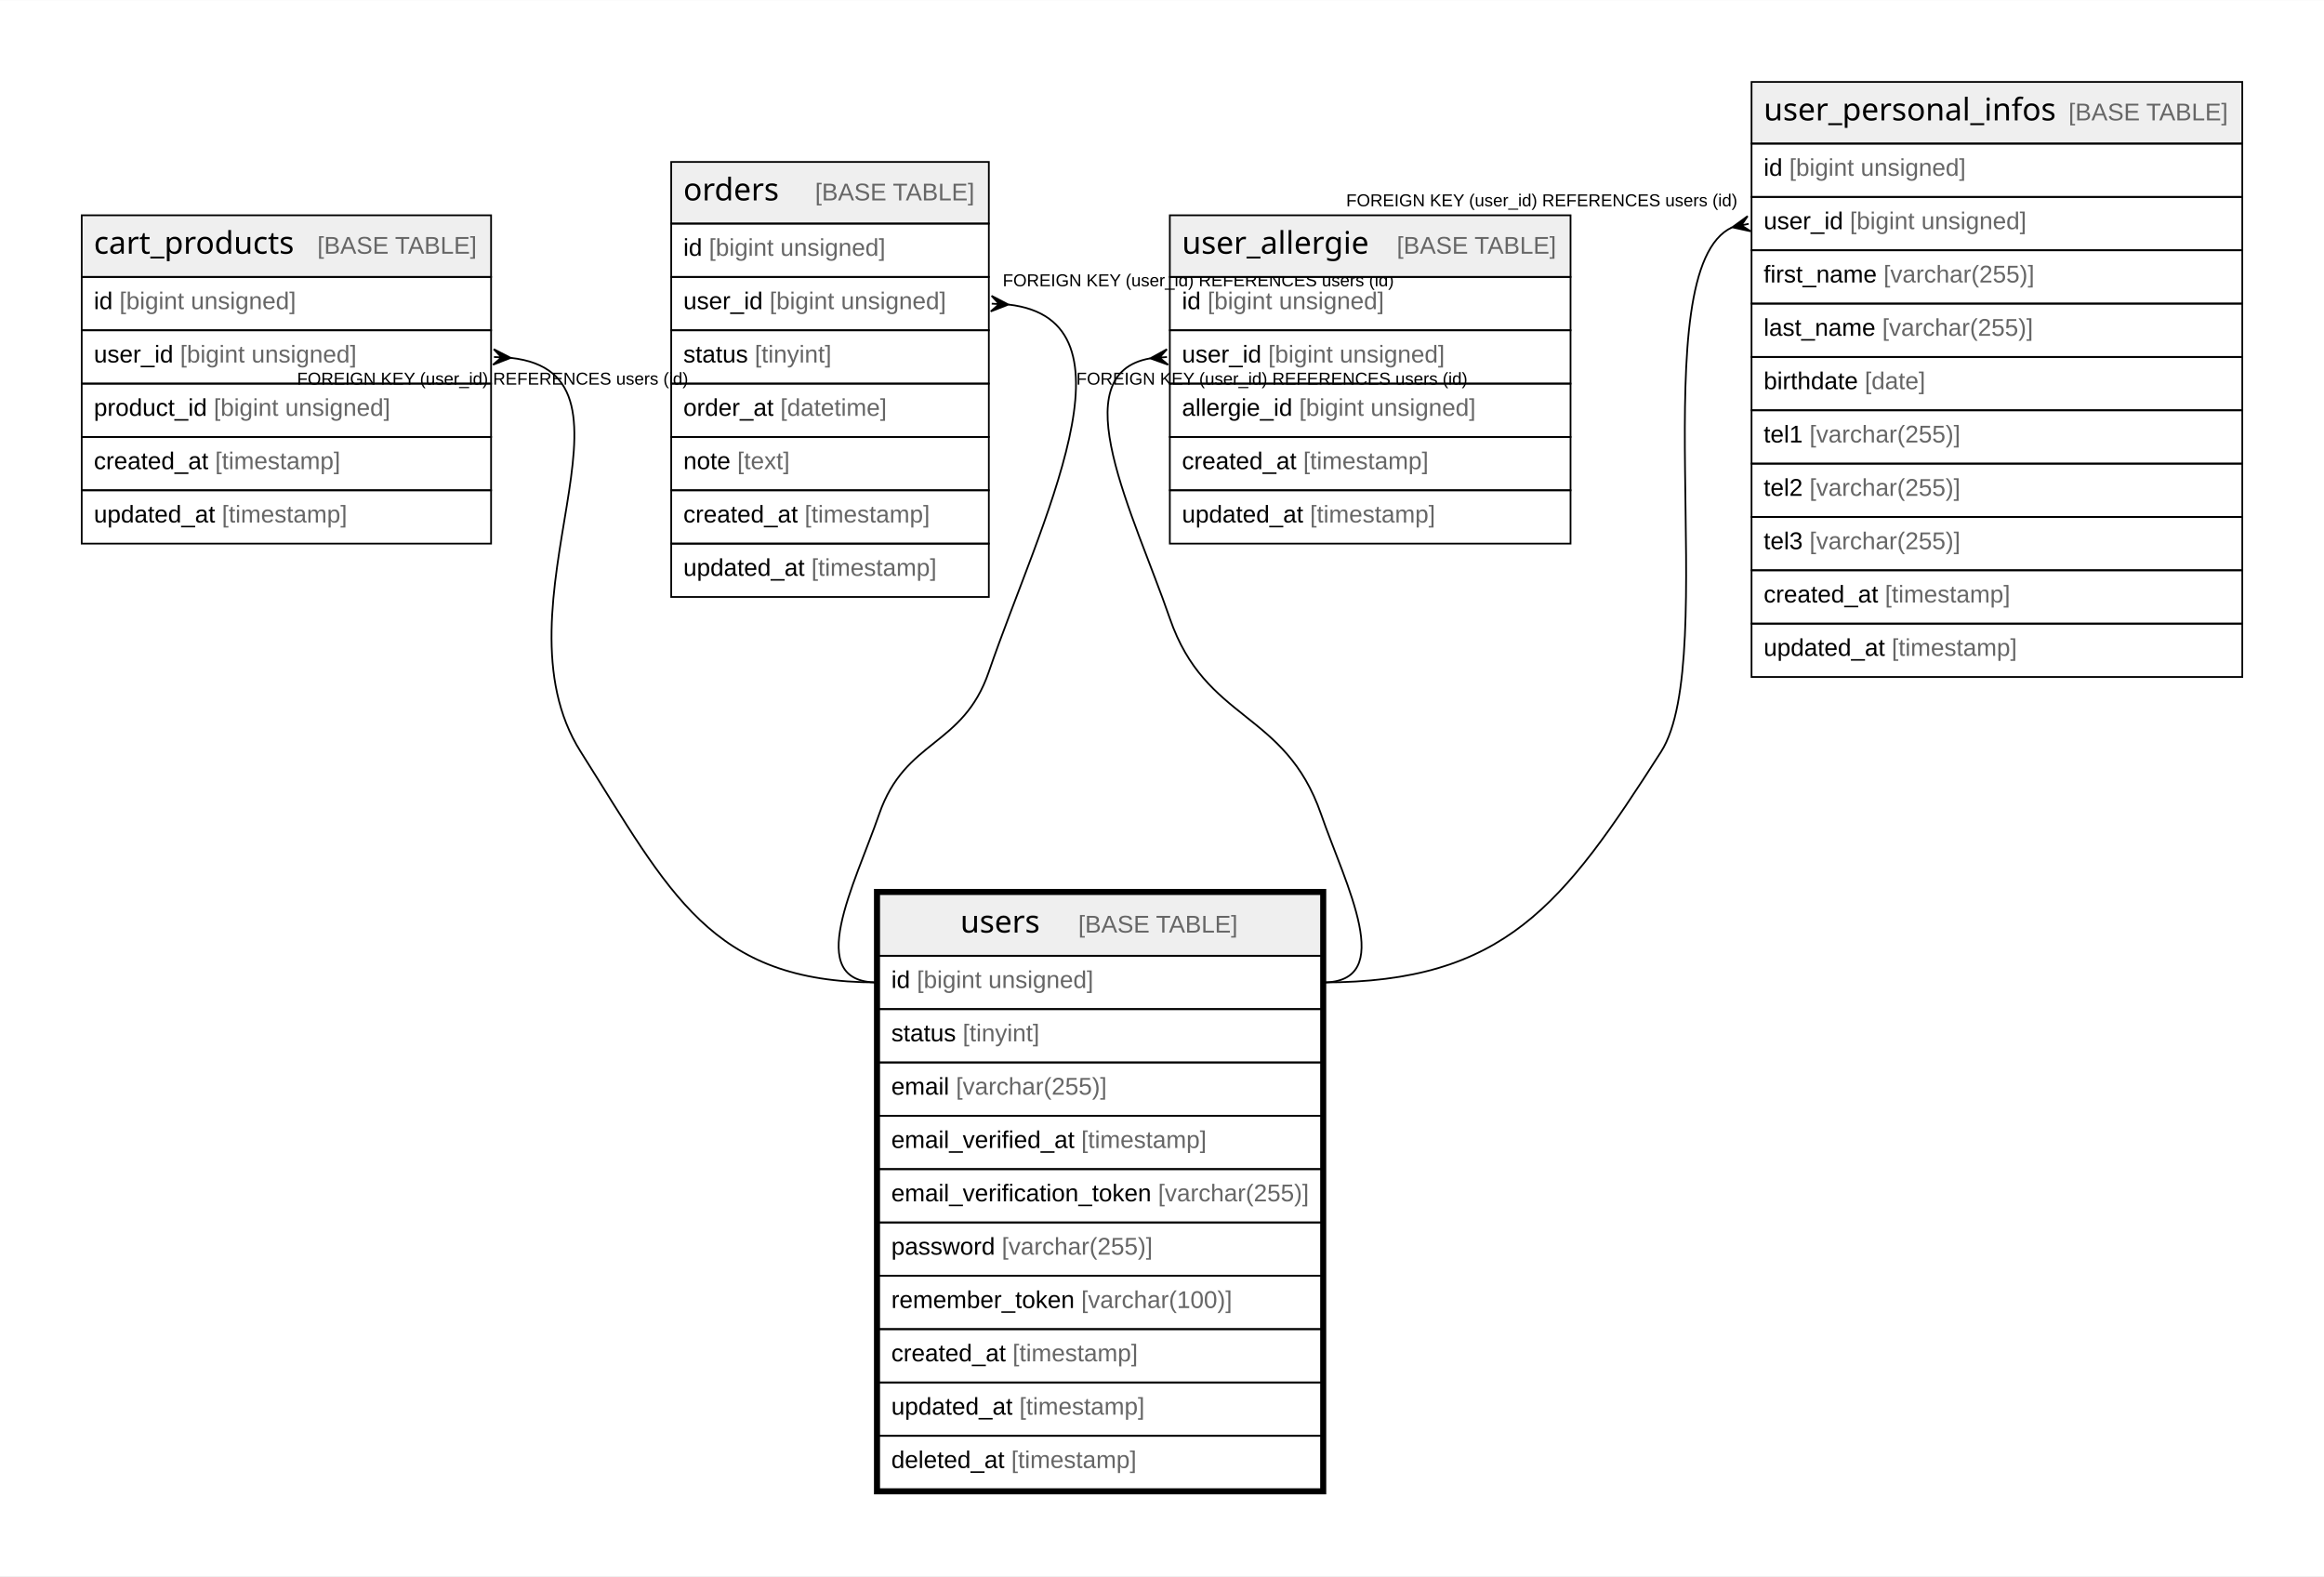
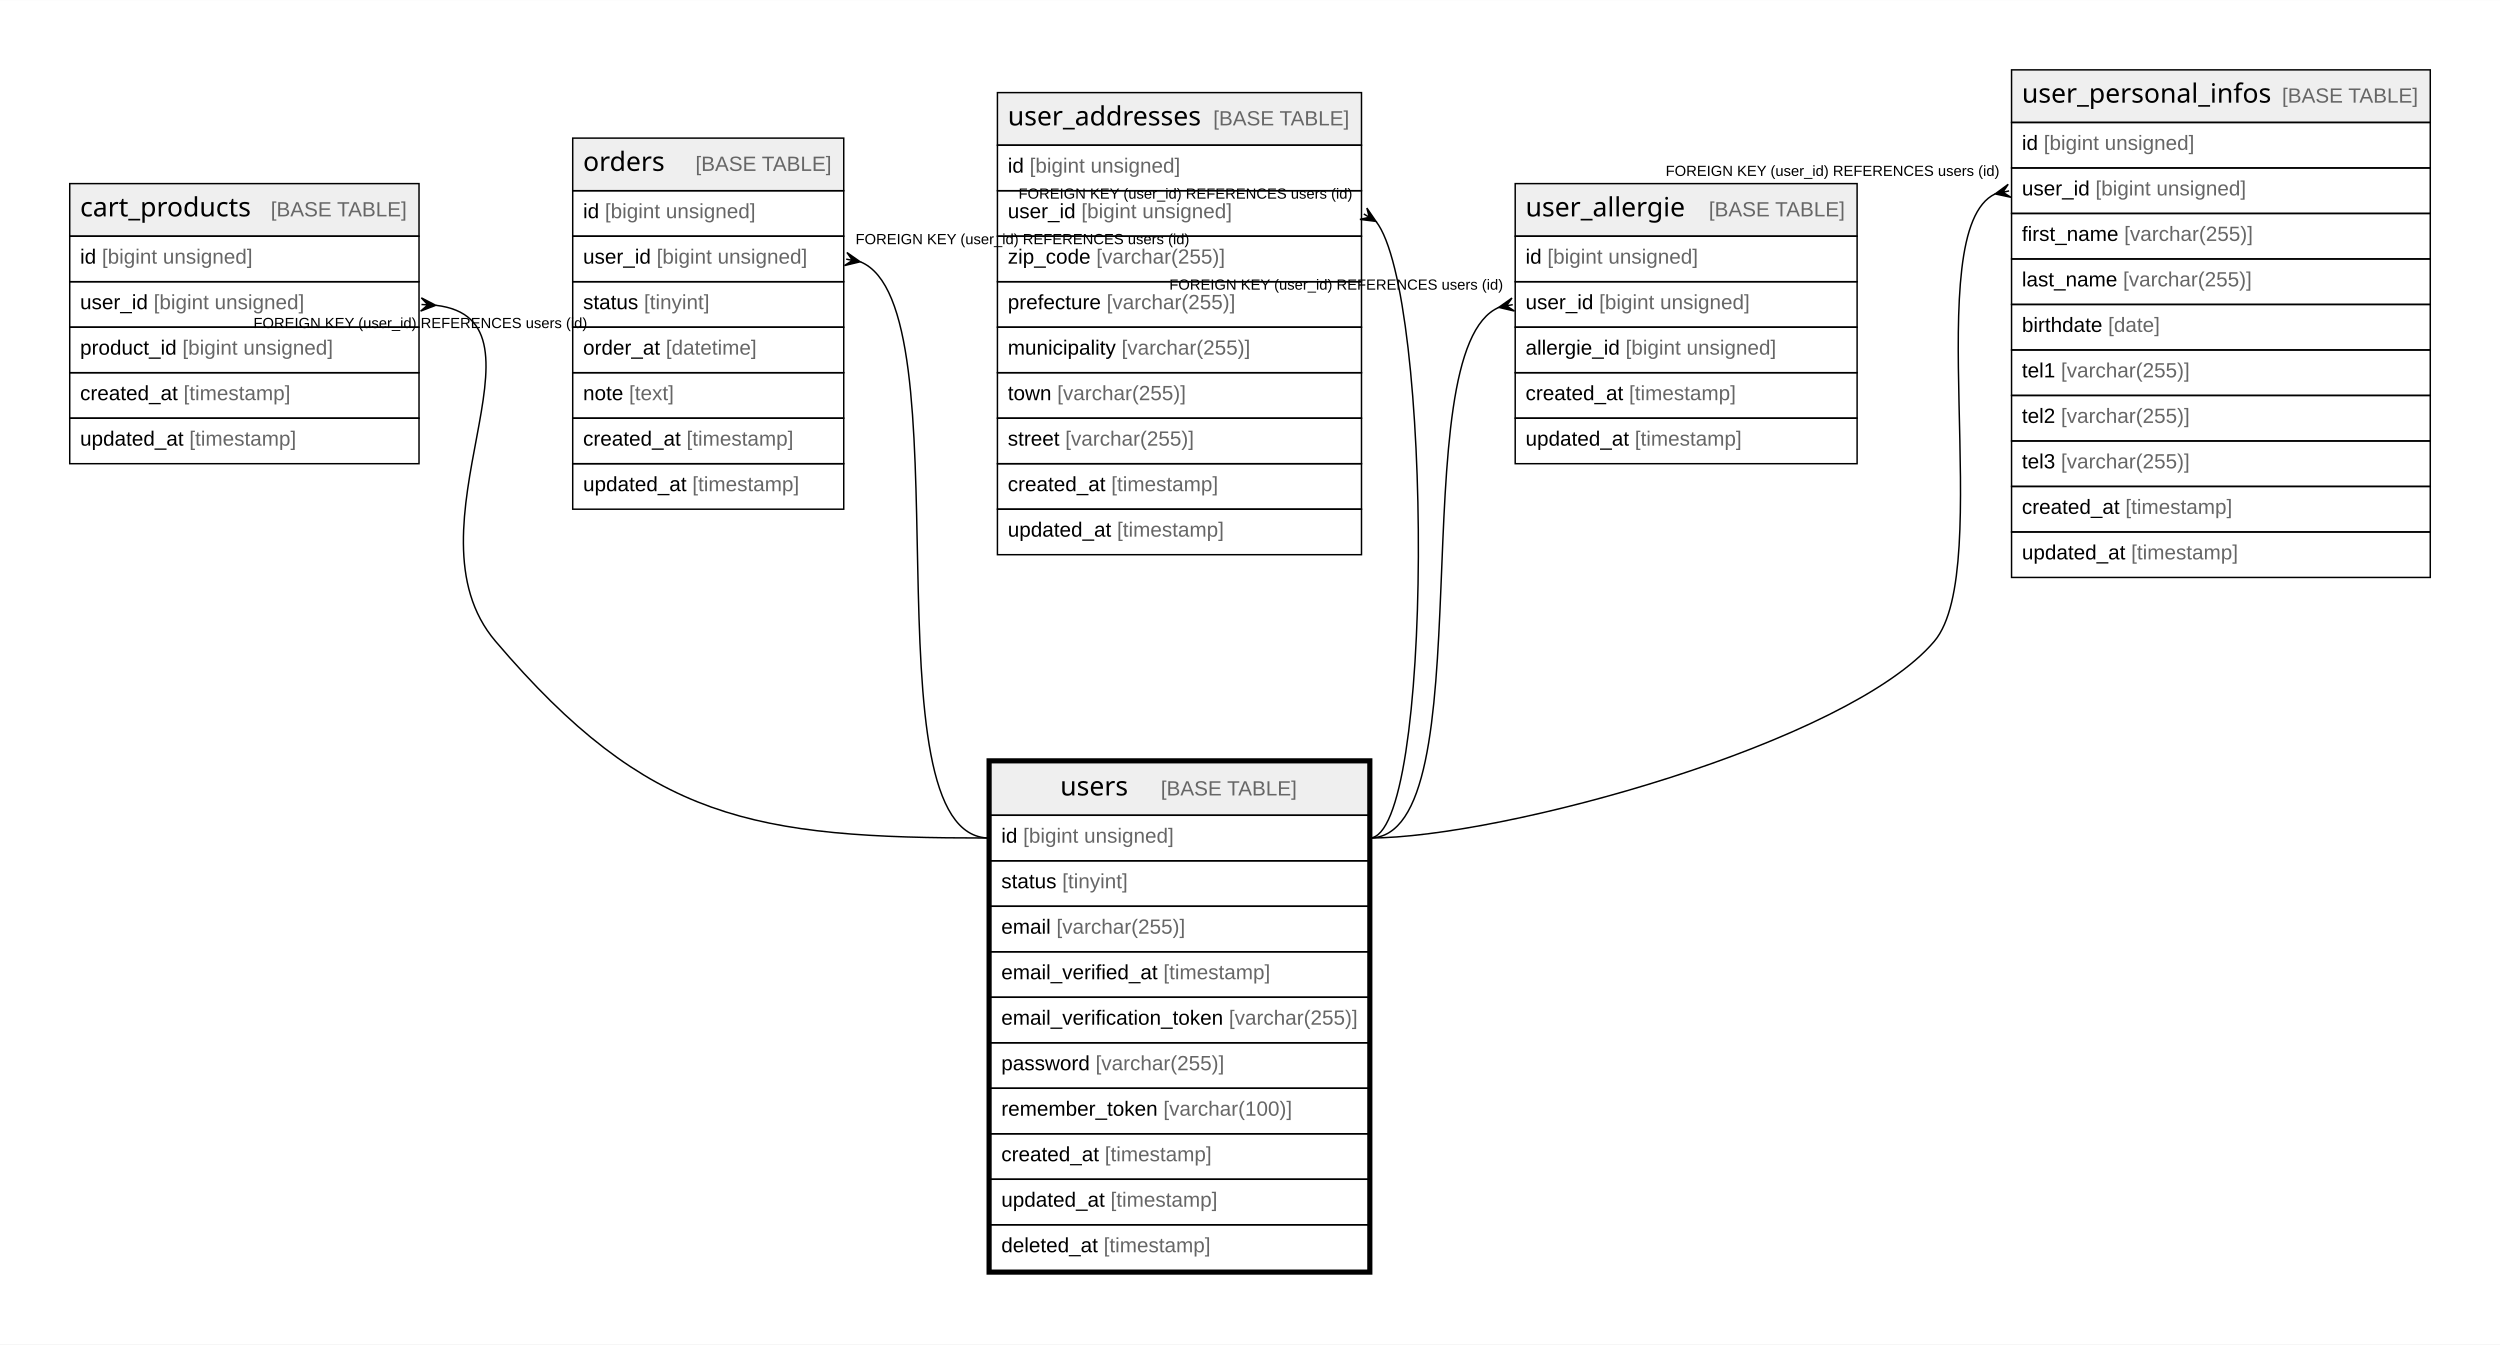
- <svg xmlns="http://www.w3.org/2000/svg" width="1342pt" height="910pt" viewBox="0.00 0.00 1342.35 910.00">
+ <svg xmlns="http://www.w3.org/2000/svg" width="1692pt" height="910pt" viewBox="0.00 0.00 1692.35 910.00">
  <g id="graph0" class="graph" transform="scale(1 1) rotate(0) translate(4 906)">
-     <polygon fill="white" stroke="none" points="-4,4 -4,-906 1338.35,-906 1338.35,4 -4,4" />
+     <polygon fill="white" stroke="none" points="-4,4 -4,-906 1688.35,-906 1688.35,4 -4,4" />
    <g id="node1" class="node">
-       <polygon fill="#efefef" stroke="none" points="503.81,-354.2 503.81,-389.8 759.04,-389.8 759.04,-354.2 503.81,-354.2" />
-       <polygon fill="none" stroke="black" points="503.81,-354.2 503.81,-389.8 759.04,-389.8 759.04,-354.2 503.81,-354.2" />
-       <text text-anchor="start" x="550.68" y="-367.6" font-family="Arial Bold" font-size="18.00">users</text>
-       <text text-anchor="start" x="587.68" y="-367.6" font-family="Arial" font-size="14.00">    </text>
-       <text text-anchor="start" x="618.8" y="-367.6" font-family="Arial" font-size="14.00" fill="#666666">[BASE TABLE]</text>
-       <polygon fill="none" stroke="black" points="503.81,-323.4 503.81,-354.2 759.04,-354.2 759.04,-323.4 503.81,-323.4" />
-       <text text-anchor="start" x="510.81" y="-335.6" font-family="Arial" font-size="14.00">id </text>
-       <text text-anchor="start" x="525.6" y="-335.6" font-family="Arial" font-size="14.00" fill="#666666">[bigint unsigned]</text>
-       <polygon fill="none" stroke="black" points="503.81,-292.6 503.81,-323.4 759.04,-323.4 759.04,-292.6 503.81,-292.6" />
-       <text text-anchor="start" x="510.81" y="-304.8" font-family="Arial" font-size="14.00">status </text>
-       <text text-anchor="start" x="552.05" y="-304.8" font-family="Arial" font-size="14.00" fill="#666666">[tinyint]</text>
-       <polygon fill="none" stroke="black" points="503.81,-261.8 503.81,-292.6 759.04,-292.6 759.04,-261.8 503.81,-261.8" />
-       <text text-anchor="start" x="510.81" y="-274" font-family="Arial" font-size="14.00">email </text>
-       <text text-anchor="start" x="548.16" y="-274" font-family="Arial" font-size="14.00" fill="#666666">[varchar(255)]</text>
-       <polygon fill="none" stroke="black" points="503.81,-231 503.81,-261.8 759.04,-261.8 759.04,-231 503.81,-231" />
-       <text text-anchor="start" x="510.81" y="-243.2" font-family="Arial" font-size="14.00">email_verified_at </text>
-       <text text-anchor="start" x="620.54" y="-243.2" font-family="Arial" font-size="14.00" fill="#666666">[timestamp]</text>
-       <polygon fill="none" stroke="black" points="503.81,-200.2 503.81,-231 759.04,-231 759.04,-200.2 503.81,-200.2" />
-       <text text-anchor="start" x="510.81" y="-212.4" font-family="Arial" font-size="14.00">email_verification_token </text>
-       <text text-anchor="start" x="664.89" y="-212.4" font-family="Arial" font-size="14.00" fill="#666666">[varchar(255)]</text>
-       <polygon fill="none" stroke="black" points="503.81,-169.4 503.81,-200.2 759.04,-200.2 759.04,-169.4 503.81,-169.4" />
-       <text text-anchor="start" x="510.81" y="-181.6" font-family="Arial" font-size="14.00">password </text>
-       <text text-anchor="start" x="574.62" y="-181.6" font-family="Arial" font-size="14.00" fill="#666666">[varchar(255)]</text>
-       <polygon fill="none" stroke="black" points="503.81,-138.6 503.81,-169.4 759.04,-169.4 759.04,-138.6 503.81,-138.6" />
-       <text text-anchor="start" x="510.81" y="-150.8" font-family="Arial" font-size="14.00">remember_token </text>
-       <text text-anchor="start" x="620.53" y="-150.8" font-family="Arial" font-size="14.00" fill="#666666">[varchar(100)]</text>
-       <polygon fill="none" stroke="black" points="503.81,-107.8 503.81,-138.6 759.04,-138.6 759.04,-107.8 503.81,-107.8" />
-       <text text-anchor="start" x="510.81" y="-120" font-family="Arial" font-size="14.00">created_at </text>
-       <text text-anchor="start" x="580.86" y="-120" font-family="Arial" font-size="14.00" fill="#666666">[timestamp]</text>
-       <polygon fill="none" stroke="black" points="503.81,-77 503.81,-107.8 759.04,-107.8 759.04,-77 503.81,-77" />
-       <text text-anchor="start" x="510.81" y="-89.2" font-family="Arial" font-size="14.00">updated_at </text>
-       <text text-anchor="start" x="584.77" y="-89.2" font-family="Arial" font-size="14.00" fill="#666666">[timestamp]</text>
-       <polygon fill="none" stroke="black" points="503.81,-46.2 503.81,-77 759.04,-77 759.04,-46.2 503.81,-46.2" />
-       <text text-anchor="start" x="510.81" y="-58.4" font-family="Arial" font-size="14.00">deleted_at </text>
-       <text text-anchor="start" x="580.1" y="-58.4" font-family="Arial" font-size="14.00" fill="#666666">[timestamp]</text>
-       <polygon fill="none" stroke="black" stroke-width="3" points="502.31,-44.7 502.31,-391.3 760.54,-391.3 760.54,-44.7 502.31,-44.7" />
+       <polygon fill="#efefef" stroke="none" points="666.81,-354.2 666.81,-389.8 922.04,-389.8 922.04,-354.2 666.81,-354.2" />
+       <polygon fill="none" stroke="black" points="666.81,-354.2 666.81,-389.8 922.04,-389.8 922.04,-354.2 666.81,-354.2" />
+       <text text-anchor="start" x="713.68" y="-367.6" font-family="Arial Bold" font-size="18.00">users</text>
+       <text text-anchor="start" x="750.68" y="-367.6" font-family="Arial" font-size="14.00">    </text>
+       <text text-anchor="start" x="781.8" y="-367.6" font-family="Arial" font-size="14.00" fill="#666666">[BASE TABLE]</text>
+       <polygon fill="none" stroke="black" points="666.81,-323.4 666.81,-354.2 922.04,-354.2 922.04,-323.4 666.81,-323.4" />
+       <text text-anchor="start" x="673.81" y="-335.6" font-family="Arial" font-size="14.00">id </text>
+       <text text-anchor="start" x="688.6" y="-335.6" font-family="Arial" font-size="14.00" fill="#666666">[bigint unsigned]</text>
+       <polygon fill="none" stroke="black" points="666.81,-292.6 666.81,-323.4 922.04,-323.4 922.04,-292.6 666.81,-292.6" />
+       <text text-anchor="start" x="673.81" y="-304.8" font-family="Arial" font-size="14.00">status </text>
+       <text text-anchor="start" x="715.05" y="-304.8" font-family="Arial" font-size="14.00" fill="#666666">[tinyint]</text>
+       <polygon fill="none" stroke="black" points="666.81,-261.8 666.81,-292.6 922.04,-292.6 922.04,-261.8 666.81,-261.8" />
+       <text text-anchor="start" x="673.81" y="-274" font-family="Arial" font-size="14.00">email </text>
+       <text text-anchor="start" x="711.16" y="-274" font-family="Arial" font-size="14.00" fill="#666666">[varchar(255)]</text>
+       <polygon fill="none" stroke="black" points="666.81,-231 666.81,-261.8 922.04,-261.8 922.04,-231 666.81,-231" />
+       <text text-anchor="start" x="673.81" y="-243.2" font-family="Arial" font-size="14.00">email_verified_at </text>
+       <text text-anchor="start" x="783.54" y="-243.2" font-family="Arial" font-size="14.00" fill="#666666">[timestamp]</text>
+       <polygon fill="none" stroke="black" points="666.81,-200.2 666.81,-231 922.04,-231 922.04,-200.2 666.81,-200.2" />
+       <text text-anchor="start" x="673.81" y="-212.4" font-family="Arial" font-size="14.00">email_verification_token </text>
+       <text text-anchor="start" x="827.89" y="-212.4" font-family="Arial" font-size="14.00" fill="#666666">[varchar(255)]</text>
+       <polygon fill="none" stroke="black" points="666.81,-169.4 666.81,-200.2 922.04,-200.2 922.04,-169.4 666.81,-169.4" />
+       <text text-anchor="start" x="673.81" y="-181.6" font-family="Arial" font-size="14.00">password </text>
+       <text text-anchor="start" x="737.62" y="-181.6" font-family="Arial" font-size="14.00" fill="#666666">[varchar(255)]</text>
+       <polygon fill="none" stroke="black" points="666.81,-138.6 666.81,-169.4 922.04,-169.4 922.04,-138.6 666.81,-138.6" />
+       <text text-anchor="start" x="673.81" y="-150.8" font-family="Arial" font-size="14.00">remember_token </text>
+       <text text-anchor="start" x="783.53" y="-150.8" font-family="Arial" font-size="14.00" fill="#666666">[varchar(100)]</text>
+       <polygon fill="none" stroke="black" points="666.81,-107.8 666.81,-138.6 922.04,-138.6 922.04,-107.8 666.81,-107.8" />
+       <text text-anchor="start" x="673.81" y="-120" font-family="Arial" font-size="14.00">created_at </text>
+       <text text-anchor="start" x="743.86" y="-120" font-family="Arial" font-size="14.00" fill="#666666">[timestamp]</text>
+       <polygon fill="none" stroke="black" points="666.81,-77 666.81,-107.8 922.04,-107.8 922.04,-77 666.81,-77" />
+       <text text-anchor="start" x="673.81" y="-89.2" font-family="Arial" font-size="14.00">updated_at </text>
+       <text text-anchor="start" x="747.77" y="-89.2" font-family="Arial" font-size="14.00" fill="#666666">[timestamp]</text>
+       <polygon fill="none" stroke="black" points="666.81,-46.2 666.81,-77 922.04,-77 922.04,-46.2 666.81,-46.2" />
+       <text text-anchor="start" x="673.81" y="-58.4" font-family="Arial" font-size="14.00">deleted_at </text>
+       <text text-anchor="start" x="743.1" y="-58.4" font-family="Arial" font-size="14.00" fill="#666666">[timestamp]</text>
+       <polygon fill="none" stroke="black" stroke-width="3" points="665.31,-44.7 665.31,-391.3 923.54,-391.3 923.54,-44.7 665.31,-44.7" />
    </g>
    <g id="node2" class="node">
      <polygon fill="#efefef" stroke="none" points="43.2,-746.2 43.2,-781.8 279.65,-781.8 279.65,-746.2 43.2,-746.2" />
      <polygon fill="none" stroke="black" points="43.2,-746.2 43.2,-781.8 279.65,-781.8 279.65,-746.2 43.2,-746.2" />
      <text text-anchor="start" x="50.2" y="-759.6" font-family="Arial Bold" font-size="18.00">cart_products</text>
      <text text-anchor="start" x="148.16" y="-759.6" font-family="Arial" font-size="14.00">    </text>
      <text text-anchor="start" x="179.28" y="-759.6" font-family="Arial" font-size="14.00" fill="#666666">[BASE TABLE]</text>
      <polygon fill="none" stroke="black" points="43.2,-715.4 43.2,-746.2 279.65,-746.2 279.65,-715.4 43.2,-715.4" />
      <text text-anchor="start" x="50.2" y="-727.6" font-family="Arial" font-size="14.00">id </text>
      <text text-anchor="start" x="64.99" y="-727.6" font-family="Arial" font-size="14.00" fill="#666666">[bigint unsigned]</text>
      <polygon fill="none" stroke="black" points="43.2,-684.6 43.2,-715.4 279.65,-715.4 279.65,-684.6 43.2,-684.6" />
      <text text-anchor="start" x="50.2" y="-696.8" font-family="Arial" font-size="14.00">user_id </text>
      <text text-anchor="start" x="100.01" y="-696.8" font-family="Arial" font-size="14.00" fill="#666666">[bigint unsigned]</text>
      <polygon fill="none" stroke="black" points="43.2,-653.8 43.2,-684.6 279.65,-684.6 279.65,-653.8 43.2,-653.8" />
      <text text-anchor="start" x="50.2" y="-666" font-family="Arial" font-size="14.00">product_id </text>
      <text text-anchor="start" x="119.47" y="-666" font-family="Arial" font-size="14.00" fill="#666666">[bigint unsigned]</text>
      <polygon fill="none" stroke="black" points="43.2,-623 43.2,-653.8 279.65,-653.8 279.65,-623 43.2,-623" />
      <text text-anchor="start" x="50.2" y="-635.2" font-family="Arial" font-size="14.00">created_at </text>
      <text text-anchor="start" x="120.25" y="-635.2" font-family="Arial" font-size="14.00" fill="#666666">[timestamp]</text>
      <polygon fill="none" stroke="black" points="43.2,-592.2 43.2,-623 279.65,-623 279.65,-592.2 43.2,-592.2" />
      <text text-anchor="start" x="50.2" y="-604.4" font-family="Arial" font-size="14.00">updated_at </text>
      <text text-anchor="start" x="124.16" y="-604.4" font-family="Arial" font-size="14.00" fill="#666666">[timestamp]</text>
    </g>
    <g id="edge1" class="edge">
-       <path fill="none" stroke="black" d="M290.83,-699.49C377.04,-690.2 277.83,-556.62 331.43,-472 383.05,-390.5 406.34,-338.8 502.81,-338.8" />
-       <polygon fill="black" stroke="black" points="290.97,-699.48 280.76,-695.49 285.65,-699.75 281.32,-699.97 281.32,-699.97 281.32,-699.97 285.65,-699.75 281.21,-704.48 290.97,-699.48" />
+       <path fill="none" stroke="black" d="M291.05,-699.43C376.02,-689.33 266.55,-548.18 331.43,-472 435.15,-350.21 505.84,-338.8 665.81,-338.8" />
+       <polygon fill="black" stroke="black" points="290.97,-699.43 280.74,-695.49 285.64,-699.72 281.32,-699.96 281.32,-699.96 281.32,-699.96 285.64,-699.72 281.23,-704.47 290.97,-699.43" />
      <text text-anchor="start" x="167.57" y="-684" font-family="Arial" font-size="10.00">FOREIGN KEY (user_id) REFERENCES users (id)</text>
    </g>
    <g id="node3" class="node">
      <polygon fill="#efefef" stroke="none" points="383.69,-777 383.69,-812.6 567.16,-812.6 567.16,-777 383.69,-777" />
      <polygon fill="none" stroke="black" points="383.69,-777 383.69,-812.6 567.16,-812.6 567.16,-777 383.69,-777" />
      <text text-anchor="start" x="390.69" y="-790.4" font-family="Arial Bold" font-size="18.00">orders</text>
      <text text-anchor="start" x="435.67" y="-790.4" font-family="Arial" font-size="14.00">    </text>
      <text text-anchor="start" x="466.79" y="-790.4" font-family="Arial" font-size="14.00" fill="#666666">[BASE TABLE]</text>
      <polygon fill="none" stroke="black" points="383.69,-746.2 383.69,-777 567.16,-777 567.16,-746.2 383.69,-746.2" />
      <text text-anchor="start" x="390.69" y="-758.4" font-family="Arial" font-size="14.00">id </text>
      <text text-anchor="start" x="405.48" y="-758.4" font-family="Arial" font-size="14.00" fill="#666666">[bigint unsigned]</text>
      <polygon fill="none" stroke="black" points="383.69,-715.4 383.69,-746.2 567.16,-746.2 567.16,-715.4 383.69,-715.4" />
      <text text-anchor="start" x="390.69" y="-727.6" font-family="Arial" font-size="14.00">user_id </text>
      <text text-anchor="start" x="440.5" y="-727.6" font-family="Arial" font-size="14.00" fill="#666666">[bigint unsigned]</text>
      <polygon fill="none" stroke="black" points="383.69,-684.6 383.69,-715.4 567.16,-715.4 567.16,-684.6 383.69,-684.6" />
      <text text-anchor="start" x="390.69" y="-696.8" font-family="Arial" font-size="14.00">status </text>
      <text text-anchor="start" x="431.93" y="-696.8" font-family="Arial" font-size="14.00" fill="#666666">[tinyint]</text>
      <polygon fill="none" stroke="black" points="383.69,-653.8 383.69,-684.6 567.16,-684.6 567.16,-653.8 383.69,-653.8" />
      <text text-anchor="start" x="390.69" y="-666" font-family="Arial" font-size="14.00">order_at </text>
      <text text-anchor="start" x="446.72" y="-666" font-family="Arial" font-size="14.00" fill="#666666">[datetime]</text>
      <polygon fill="none" stroke="black" points="383.69,-623 383.69,-653.8 567.16,-653.8 567.16,-623 383.69,-623" />
      <text text-anchor="start" x="390.69" y="-635.2" font-family="Arial" font-size="14.00">note </text>
      <text text-anchor="start" x="421.83" y="-635.2" font-family="Arial" font-size="14.00" fill="#666666">[text]</text>
      <polygon fill="none" stroke="black" points="383.69,-592.2 383.69,-623 567.16,-623 567.16,-592.2 383.69,-592.2" />
      <text text-anchor="start" x="390.69" y="-604.4" font-family="Arial" font-size="14.00">created_at </text>
      <text text-anchor="start" x="460.74" y="-604.4" font-family="Arial" font-size="14.00" fill="#666666">[timestamp]</text>
      <polygon fill="none" stroke="black" points="383.69,-561.4 383.69,-592.2 567.16,-592.2 567.16,-561.4 383.69,-561.4" />
      <text text-anchor="start" x="390.69" y="-573.6" font-family="Arial" font-size="14.00">updated_at </text>
      <text text-anchor="start" x="464.65" y="-573.6" font-family="Arial" font-size="14.00" fill="#666666">[timestamp]</text>
    </g>
    <g id="edge2" class="edge">
-       <path fill="none" stroke="black" d="M578.52,-730.25C657.64,-721.22 596.64,-604.08 567.16,-518.2 552.19,-474.57 518.91,-479.58 503.81,-436 489.67,-395.18 459.61,-338.8 502.81,-338.8" />
-       <polygon fill="black" stroke="black" points="578.48,-730.25 568.26,-726.29 573.15,-730.53 568.83,-730.76 568.83,-730.76 568.83,-730.76 573.15,-730.53 568.74,-735.28 578.48,-730.25" />
+       <path fill="none" stroke="black" d="M578.37,-728.88C651.51,-699.3 579.72,-338.8 665.81,-338.8" />
+       <polygon fill="black" stroke="black" points="578.32,-728.88 567.66,-726.32 573.08,-729.87 568.82,-730.68 568.82,-730.68 568.82,-730.68 573.08,-729.87 569.32,-735.16 578.32,-728.88" />
      <text text-anchor="start" x="575.16" y="-740.8" font-family="Arial" font-size="10.00">FOREIGN KEY (user_id) REFERENCES users (id)</text>
    </g>
    <g id="node4" class="node">
-       <polygon fill="#efefef" stroke="none" points="671.7,-746.2 671.7,-781.8 903.15,-781.8 903.15,-746.2 671.7,-746.2" />
-       <polygon fill="none" stroke="black" points="671.7,-746.2 671.7,-781.8 903.15,-781.8 903.15,-746.2 671.7,-746.2" />
-       <text text-anchor="start" x="678.7" y="-759.6" font-family="Arial Bold" font-size="18.00">user_allergie</text>
-       <text text-anchor="start" x="771.66" y="-759.6" font-family="Arial" font-size="14.00">    </text>
-       <text text-anchor="start" x="802.78" y="-759.6" font-family="Arial" font-size="14.00" fill="#666666">[BASE TABLE]</text>
-       <polygon fill="none" stroke="black" points="671.7,-715.4 671.7,-746.2 903.15,-746.2 903.15,-715.4 671.7,-715.4" />
-       <text text-anchor="start" x="678.7" y="-727.6" font-family="Arial" font-size="14.00">id </text>
-       <text text-anchor="start" x="693.49" y="-727.6" font-family="Arial" font-size="14.00" fill="#666666">[bigint unsigned]</text>
-       <polygon fill="none" stroke="black" points="671.7,-684.6 671.7,-715.4 903.15,-715.4 903.15,-684.6 671.7,-684.6" />
-       <text text-anchor="start" x="678.7" y="-696.8" font-family="Arial" font-size="14.00">user_id </text>
-       <text text-anchor="start" x="728.51" y="-696.8" font-family="Arial" font-size="14.00" fill="#666666">[bigint unsigned]</text>
-       <polygon fill="none" stroke="black" points="671.7,-653.8 671.7,-684.6 903.15,-684.6 903.15,-653.8 671.7,-653.8" />
-       <text text-anchor="start" x="678.7" y="-666" font-family="Arial" font-size="14.00">allergie_id </text>
-       <text text-anchor="start" x="746.41" y="-666" font-family="Arial" font-size="14.00" fill="#666666">[bigint unsigned]</text>
-       <polygon fill="none" stroke="black" points="671.7,-623 671.7,-653.8 903.15,-653.8 903.15,-623 671.7,-623" />
-       <text text-anchor="start" x="678.7" y="-635.2" font-family="Arial" font-size="14.00">created_at </text>
-       <text text-anchor="start" x="748.75" y="-635.2" font-family="Arial" font-size="14.00" fill="#666666">[timestamp]</text>
-       <polygon fill="none" stroke="black" points="671.7,-592.2 671.7,-623 903.15,-623 903.15,-592.2 671.7,-592.2" />
-       <text text-anchor="start" x="678.7" y="-604.4" font-family="Arial" font-size="14.00">updated_at </text>
-       <text text-anchor="start" x="752.66" y="-604.4" font-family="Arial" font-size="14.00" fill="#666666">[timestamp]</text>
+       <polygon fill="#efefef" stroke="none" points="671.2,-807.8 671.2,-843.4 917.65,-843.4 917.65,-807.8 671.2,-807.8" />
+       <polygon fill="none" stroke="black" points="671.2,-807.8 671.2,-843.4 917.65,-843.4 917.65,-807.8 671.2,-807.8" />
+       <text text-anchor="start" x="678.2" y="-821.2" font-family="Arial Bold" font-size="18.00">user_addresses</text>
+       <text text-anchor="start" x="786.16" y="-821.2" font-family="Arial" font-size="14.00">    </text>
+       <text text-anchor="start" x="817.28" y="-821.2" font-family="Arial" font-size="14.00" fill="#666666">[BASE TABLE]</text>
+       <polygon fill="none" stroke="black" points="671.2,-777 671.2,-807.8 917.65,-807.8 917.65,-777 671.2,-777" />
+       <text text-anchor="start" x="678.2" y="-789.2" font-family="Arial" font-size="14.00">id </text>
+       <text text-anchor="start" x="692.99" y="-789.2" font-family="Arial" font-size="14.00" fill="#666666">[bigint unsigned]</text>
+       <polygon fill="none" stroke="black" points="671.2,-746.2 671.2,-777 917.65,-777 917.65,-746.2 671.2,-746.2" />
+       <text text-anchor="start" x="678.2" y="-758.4" font-family="Arial" font-size="14.00">user_id </text>
+       <text text-anchor="start" x="728.01" y="-758.4" font-family="Arial" font-size="14.00" fill="#666666">[bigint unsigned]</text>
+       <polygon fill="none" stroke="black" points="671.2,-715.4 671.2,-746.2 917.65,-746.2 917.65,-715.4 671.2,-715.4" />
+       <text text-anchor="start" x="678.2" y="-727.6" font-family="Arial" font-size="14.00">zip_code </text>
+       <text text-anchor="start" x="738.13" y="-727.6" font-family="Arial" font-size="14.00" fill="#666666">[varchar(255)]</text>
+       <polygon fill="none" stroke="black" points="671.2,-684.6 671.2,-715.4 917.65,-715.4 917.65,-684.6 671.2,-684.6" />
+       <text text-anchor="start" x="678.2" y="-696.8" font-family="Arial" font-size="14.00">prefecture </text>
+       <text text-anchor="start" x="745.12" y="-696.8" font-family="Arial" font-size="14.00" fill="#666666">[varchar(255)]</text>
+       <polygon fill="none" stroke="black" points="671.2,-653.8 671.2,-684.6 917.65,-684.6 917.65,-653.8 671.2,-653.8" />
+       <text text-anchor="start" x="678.2" y="-666" font-family="Arial" font-size="14.00">municipality </text>
+       <text text-anchor="start" x="755.23" y="-666" font-family="Arial" font-size="14.00" fill="#666666">[varchar(255)]</text>
+       <polygon fill="none" stroke="black" points="671.2,-623 671.2,-653.8 917.65,-653.8 917.65,-623 671.2,-623" />
+       <text text-anchor="start" x="678.2" y="-635.2" font-family="Arial" font-size="14.00">town </text>
+       <text text-anchor="start" x="711.66" y="-635.2" font-family="Arial" font-size="14.00" fill="#666666">[varchar(255)]</text>
+       <polygon fill="none" stroke="black" points="671.2,-592.2 671.2,-623 917.65,-623 917.65,-592.2 671.2,-592.2" />
+       <text text-anchor="start" x="678.2" y="-604.4" font-family="Arial" font-size="14.00">street </text>
+       <text text-anchor="start" x="717.1" y="-604.4" font-family="Arial" font-size="14.00" fill="#666666">[varchar(255)]</text>
+       <polygon fill="none" stroke="black" points="671.2,-561.4 671.2,-592.2 917.65,-592.2 917.65,-561.4 671.2,-561.4" />
+       <text text-anchor="start" x="678.2" y="-573.6" font-family="Arial" font-size="14.00">created_at </text>
+       <text text-anchor="start" x="748.25" y="-573.6" font-family="Arial" font-size="14.00" fill="#666666">[timestamp]</text>
+       <polygon fill="none" stroke="black" points="671.2,-530.6 671.2,-561.4 917.65,-561.4 917.65,-530.6 671.2,-530.6" />
+       <text text-anchor="start" x="678.2" y="-542.8" font-family="Arial" font-size="14.00">updated_at </text>
+       <text text-anchor="start" x="752.16" y="-542.8" font-family="Arial" font-size="14.00" fill="#666666">[timestamp]</text>
    </g>
    <g id="edge3" class="edge">
-       <path fill="none" stroke="black" d="M660.37,-699.18C608.75,-690.16 651.05,-608.85 671.7,-549 692.41,-489 738.22,-495.96 759.04,-436 773.21,-395.19 803.24,-338.8 760.04,-338.8" />
-       <polygon fill="black" stroke="black" points="660.4,-699.18 670.01,-704.46 665.72,-699.6 670.04,-699.95 670.04,-699.95 670.04,-699.95 665.72,-699.6 670.73,-695.49 660.4,-699.18" />
-       <text text-anchor="start" x="617.67" y="-684" font-family="Arial" font-size="10.00">FOREIGN KEY (user_id) REFERENCES users (id)</text>
+       <path fill="none" stroke="black" d="M927.45,-756.25C965.99,-707.31 966.9,-338.8 923.04,-338.8" />
+       <polygon fill="black" stroke="black" points="927.48,-756.23 916.6,-757.58 922.93,-759 919.22,-761.25 919.22,-761.25 919.22,-761.25 922.93,-759 921.28,-765.27 927.48,-756.23" />
+       <text text-anchor="start" x="685.5" y="-771.6" font-family="Arial" font-size="10.00">FOREIGN KEY (user_id) REFERENCES users (id)</text>
    </g>
    <g id="node5" class="node">
-       <polygon fill="#efefef" stroke="none" points="1007.7,-823.2 1007.7,-858.8 1291.15,-858.8 1291.15,-823.2 1007.7,-823.2" />
-       <polygon fill="none" stroke="black" points="1007.7,-823.2 1007.7,-858.8 1291.15,-858.8 1291.15,-823.2 1007.7,-823.2" />
-       <text text-anchor="start" x="1014.7" y="-836.6" font-family="Arial Bold" font-size="18.00">user_personal_infos</text>
-       <text text-anchor="start" x="1159.66" y="-836.6" font-family="Arial" font-size="14.00">    </text>
-       <text text-anchor="start" x="1190.78" y="-836.6" font-family="Arial" font-size="14.00" fill="#666666">[BASE TABLE]</text>
-       <polygon fill="none" stroke="black" points="1007.7,-792.4 1007.7,-823.2 1291.15,-823.2 1291.15,-792.4 1007.7,-792.4" />
-       <text text-anchor="start" x="1014.7" y="-804.6" font-family="Arial" font-size="14.00">id </text>
-       <text text-anchor="start" x="1029.48" y="-804.6" font-family="Arial" font-size="14.00" fill="#666666">[bigint unsigned]</text>
-       <polygon fill="none" stroke="black" points="1007.7,-761.6 1007.7,-792.4 1291.15,-792.4 1291.15,-761.6 1007.7,-761.6" />
-       <text text-anchor="start" x="1014.7" y="-773.8" font-family="Arial" font-size="14.00">user_id </text>
-       <text text-anchor="start" x="1064.5" y="-773.8" font-family="Arial" font-size="14.00" fill="#666666">[bigint unsigned]</text>
-       <polygon fill="none" stroke="black" points="1007.7,-730.8 1007.7,-761.6 1291.15,-761.6 1291.15,-730.8 1007.7,-730.8" />
-       <text text-anchor="start" x="1014.7" y="-743" font-family="Arial" font-size="14.00">first_name </text>
-       <text text-anchor="start" x="1083.95" y="-743" font-family="Arial" font-size="14.00" fill="#666666">[varchar(255)]</text>
-       <polygon fill="none" stroke="black" points="1007.7,-700 1007.7,-730.8 1291.15,-730.8 1291.15,-700 1007.7,-700" />
-       <text text-anchor="start" x="1014.7" y="-712.2" font-family="Arial" font-size="14.00">last_name </text>
-       <text text-anchor="start" x="1083.18" y="-712.2" font-family="Arial" font-size="14.00" fill="#666666">[varchar(255)]</text>
-       <polygon fill="none" stroke="black" points="1007.7,-669.2 1007.7,-700 1291.15,-700 1291.15,-669.2 1007.7,-669.2" />
-       <text text-anchor="start" x="1014.7" y="-681.4" font-family="Arial" font-size="14.00">birthdate </text>
-       <text text-anchor="start" x="1073.07" y="-681.4" font-family="Arial" font-size="14.00" fill="#666666">[date]</text>
-       <polygon fill="none" stroke="black" points="1007.7,-638.4 1007.7,-669.2 1291.15,-669.2 1291.15,-638.4 1007.7,-638.4" />
-       <text text-anchor="start" x="1014.7" y="-650.6" font-family="Arial" font-size="14.00">tel1 </text>
-       <text text-anchor="start" x="1041.16" y="-650.6" font-family="Arial" font-size="14.00" fill="#666666">[varchar(255)]</text>
-       <polygon fill="none" stroke="black" points="1007.7,-607.6 1007.7,-638.4 1291.15,-638.4 1291.15,-607.6 1007.7,-607.6" />
-       <text text-anchor="start" x="1014.7" y="-619.8" font-family="Arial" font-size="14.00">tel2 </text>
-       <text text-anchor="start" x="1041.16" y="-619.8" font-family="Arial" font-size="14.00" fill="#666666">[varchar(255)]</text>
-       <polygon fill="none" stroke="black" points="1007.7,-576.8 1007.7,-607.6 1291.15,-607.6 1291.15,-576.8 1007.7,-576.8" />
-       <text text-anchor="start" x="1014.7" y="-589" font-family="Arial" font-size="14.00">tel3 </text>
-       <text text-anchor="start" x="1041.16" y="-589" font-family="Arial" font-size="14.00" fill="#666666">[varchar(255)]</text>
-       <polygon fill="none" stroke="black" points="1007.7,-546 1007.7,-576.8 1291.15,-576.8 1291.15,-546 1007.7,-546" />
-       <text text-anchor="start" x="1014.7" y="-558.2" font-family="Arial" font-size="14.00">created_at </text>
-       <text text-anchor="start" x="1084.75" y="-558.2" font-family="Arial" font-size="14.00" fill="#666666">[timestamp]</text>
-       <polygon fill="none" stroke="black" points="1007.7,-515.2 1007.7,-546 1291.15,-546 1291.15,-515.2 1007.7,-515.2" />
-       <text text-anchor="start" x="1014.7" y="-527.4" font-family="Arial" font-size="14.00">updated_at </text>
-       <text text-anchor="start" x="1088.66" y="-527.4" font-family="Arial" font-size="14.00" fill="#666666">[timestamp]</text>
+       <polygon fill="#efefef" stroke="none" points="1021.7,-746.2 1021.7,-781.8 1253.15,-781.8 1253.15,-746.2 1021.7,-746.2" />
+       <polygon fill="none" stroke="black" points="1021.7,-746.2 1021.7,-781.8 1253.15,-781.8 1253.15,-746.2 1021.7,-746.2" />
+       <text text-anchor="start" x="1028.7" y="-759.6" font-family="Arial Bold" font-size="18.00">user_allergie</text>
+       <text text-anchor="start" x="1121.66" y="-759.6" font-family="Arial" font-size="14.00">    </text>
+       <text text-anchor="start" x="1152.78" y="-759.6" font-family="Arial" font-size="14.00" fill="#666666">[BASE TABLE]</text>
+       <polygon fill="none" stroke="black" points="1021.7,-715.4 1021.7,-746.2 1253.15,-746.2 1253.15,-715.4 1021.7,-715.4" />
+       <text text-anchor="start" x="1028.7" y="-727.6" font-family="Arial" font-size="14.00">id </text>
+       <text text-anchor="start" x="1043.49" y="-727.6" font-family="Arial" font-size="14.00" fill="#666666">[bigint unsigned]</text>
+       <polygon fill="none" stroke="black" points="1021.7,-684.6 1021.7,-715.4 1253.15,-715.4 1253.15,-684.6 1021.7,-684.6" />
+       <text text-anchor="start" x="1028.7" y="-696.8" font-family="Arial" font-size="14.00">user_id </text>
+       <text text-anchor="start" x="1078.51" y="-696.8" font-family="Arial" font-size="14.00" fill="#666666">[bigint unsigned]</text>
+       <polygon fill="none" stroke="black" points="1021.7,-653.8 1021.7,-684.6 1253.15,-684.6 1253.15,-653.8 1021.7,-653.8" />
+       <text text-anchor="start" x="1028.7" y="-666" font-family="Arial" font-size="14.00">allergie_id </text>
+       <text text-anchor="start" x="1096.41" y="-666" font-family="Arial" font-size="14.00" fill="#666666">[bigint unsigned]</text>
+       <polygon fill="none" stroke="black" points="1021.7,-623 1021.7,-653.8 1253.15,-653.8 1253.15,-623 1021.7,-623" />
+       <text text-anchor="start" x="1028.7" y="-635.2" font-family="Arial" font-size="14.00">created_at </text>
+       <text text-anchor="start" x="1098.75" y="-635.2" font-family="Arial" font-size="14.00" fill="#666666">[timestamp]</text>
+       <polygon fill="none" stroke="black" points="1021.7,-592.2 1021.7,-623 1253.15,-623 1253.15,-592.2 1021.7,-592.2" />
+       <text text-anchor="start" x="1028.7" y="-604.4" font-family="Arial" font-size="14.00">updated_at </text>
+       <text text-anchor="start" x="1102.66" y="-604.4" font-family="Arial" font-size="14.00" fill="#666666">[timestamp]</text>
    </g>
    <g id="edge4" class="edge">
-       <path fill="none" stroke="black" d="M996.49,-774.85C943.66,-750.54 990.46,-526.72 955.43,-472 898.76,-383.49 865.14,-338.8 760.04,-338.8" />
-       <polygon fill="black" stroke="black" points="996.58,-774.87 1005.44,-781.33 1001.81,-775.97 1006.04,-776.86 1006.04,-776.86 1006.04,-776.86 1001.81,-775.97 1007.3,-772.53 996.58,-774.87" />
-       <text text-anchor="start" x="773.54" y="-787" font-family="Arial" font-size="10.00">FOREIGN KEY (user_id) REFERENCES users (id)</text>
+       <path fill="none" stroke="black" d="M1010.8,-698.06C943.17,-669.63 1002.62,-338.8 923.04,-338.8" />
+       <polygon fill="black" stroke="black" points="1010.56,-698.01 1019.51,-704.35 1015.8,-699.04 1020.05,-699.87 1020.05,-699.87 1020.05,-699.87 1015.8,-699.04 1021.24,-695.52 1010.56,-698.01" />
+       <text text-anchor="start" x="787.55" y="-710" font-family="Arial" font-size="10.00">FOREIGN KEY (user_id) REFERENCES users (id)</text>
+     </g>
+     <g id="node6" class="node">
+       <polygon fill="#efefef" stroke="none" points="1357.7,-823.2 1357.7,-858.8 1641.15,-858.8 1641.15,-823.2 1357.7,-823.2" />
+       <polygon fill="none" stroke="black" points="1357.7,-823.2 1357.7,-858.8 1641.15,-858.8 1641.15,-823.2 1357.7,-823.2" />
+       <text text-anchor="start" x="1364.7" y="-836.6" font-family="Arial Bold" font-size="18.00">user_personal_infos</text>
+       <text text-anchor="start" x="1509.66" y="-836.6" font-family="Arial" font-size="14.00">    </text>
+       <text text-anchor="start" x="1540.78" y="-836.6" font-family="Arial" font-size="14.00" fill="#666666">[BASE TABLE]</text>
+       <polygon fill="none" stroke="black" points="1357.7,-792.4 1357.7,-823.2 1641.15,-823.2 1641.15,-792.4 1357.7,-792.4" />
+       <text text-anchor="start" x="1364.7" y="-804.6" font-family="Arial" font-size="14.00">id </text>
+       <text text-anchor="start" x="1379.48" y="-804.6" font-family="Arial" font-size="14.00" fill="#666666">[bigint unsigned]</text>
+       <polygon fill="none" stroke="black" points="1357.7,-761.6 1357.7,-792.4 1641.15,-792.4 1641.15,-761.6 1357.7,-761.6" />
+       <text text-anchor="start" x="1364.7" y="-773.8" font-family="Arial" font-size="14.00">user_id </text>
+       <text text-anchor="start" x="1414.5" y="-773.8" font-family="Arial" font-size="14.00" fill="#666666">[bigint unsigned]</text>
+       <polygon fill="none" stroke="black" points="1357.7,-730.8 1357.7,-761.6 1641.15,-761.6 1641.15,-730.8 1357.7,-730.8" />
+       <text text-anchor="start" x="1364.7" y="-743" font-family="Arial" font-size="14.00">first_name </text>
+       <text text-anchor="start" x="1433.95" y="-743" font-family="Arial" font-size="14.00" fill="#666666">[varchar(255)]</text>
+       <polygon fill="none" stroke="black" points="1357.7,-700 1357.7,-730.8 1641.15,-730.8 1641.15,-700 1357.7,-700" />
+       <text text-anchor="start" x="1364.7" y="-712.2" font-family="Arial" font-size="14.00">last_name </text>
+       <text text-anchor="start" x="1433.18" y="-712.2" font-family="Arial" font-size="14.00" fill="#666666">[varchar(255)]</text>
+       <polygon fill="none" stroke="black" points="1357.7,-669.2 1357.7,-700 1641.15,-700 1641.15,-669.2 1357.7,-669.2" />
+       <text text-anchor="start" x="1364.7" y="-681.4" font-family="Arial" font-size="14.00">birthdate </text>
+       <text text-anchor="start" x="1423.07" y="-681.4" font-family="Arial" font-size="14.00" fill="#666666">[date]</text>
+       <polygon fill="none" stroke="black" points="1357.7,-638.4 1357.7,-669.2 1641.15,-669.2 1641.15,-638.4 1357.7,-638.4" />
+       <text text-anchor="start" x="1364.7" y="-650.6" font-family="Arial" font-size="14.00">tel1 </text>
+       <text text-anchor="start" x="1391.16" y="-650.6" font-family="Arial" font-size="14.00" fill="#666666">[varchar(255)]</text>
+       <polygon fill="none" stroke="black" points="1357.7,-607.6 1357.7,-638.4 1641.15,-638.4 1641.15,-607.6 1357.7,-607.6" />
+       <text text-anchor="start" x="1364.7" y="-619.8" font-family="Arial" font-size="14.00">tel2 </text>
+       <text text-anchor="start" x="1391.16" y="-619.8" font-family="Arial" font-size="14.00" fill="#666666">[varchar(255)]</text>
+       <polygon fill="none" stroke="black" points="1357.7,-576.8 1357.7,-607.6 1641.15,-607.6 1641.15,-576.8 1357.7,-576.8" />
+       <text text-anchor="start" x="1364.7" y="-589" font-family="Arial" font-size="14.00">tel3 </text>
+       <text text-anchor="start" x="1391.16" y="-589" font-family="Arial" font-size="14.00" fill="#666666">[varchar(255)]</text>
+       <polygon fill="none" stroke="black" points="1357.7,-546 1357.7,-576.8 1641.15,-576.8 1641.15,-546 1357.7,-546" />
+       <text text-anchor="start" x="1364.7" y="-558.2" font-family="Arial" font-size="14.00">created_at </text>
+       <text text-anchor="start" x="1434.75" y="-558.2" font-family="Arial" font-size="14.00" fill="#666666">[timestamp]</text>
+       <polygon fill="none" stroke="black" points="1357.7,-515.2 1357.7,-546 1641.15,-546 1641.15,-515.2 1357.7,-515.2" />
+       <text text-anchor="start" x="1364.7" y="-527.4" font-family="Arial" font-size="14.00">updated_at </text>
+       <text text-anchor="start" x="1438.66" y="-527.4" font-family="Arial" font-size="14.00" fill="#666666">[timestamp]</text>
+     </g>
+     <g id="edge5" class="edge">
+       <path fill="none" stroke="black" d="M1346.55,-774.81C1294.41,-749.98 1347.33,-521.65 1305.43,-472 1247.38,-403.24 1013.02,-338.8 923.04,-338.8" />
+       <polygon fill="black" stroke="black" points="1346.6,-774.82 1355.42,-781.33 1351.81,-775.94 1356.04,-776.86 1356.04,-776.86 1356.04,-776.86 1351.81,-775.94 1357.32,-772.53 1346.6,-774.82" />
+       <text text-anchor="start" x="1123.54" y="-787" font-family="Arial" font-size="10.00">FOREIGN KEY (user_id) REFERENCES users (id)</text>
    </g>
  </g>
</svg>
